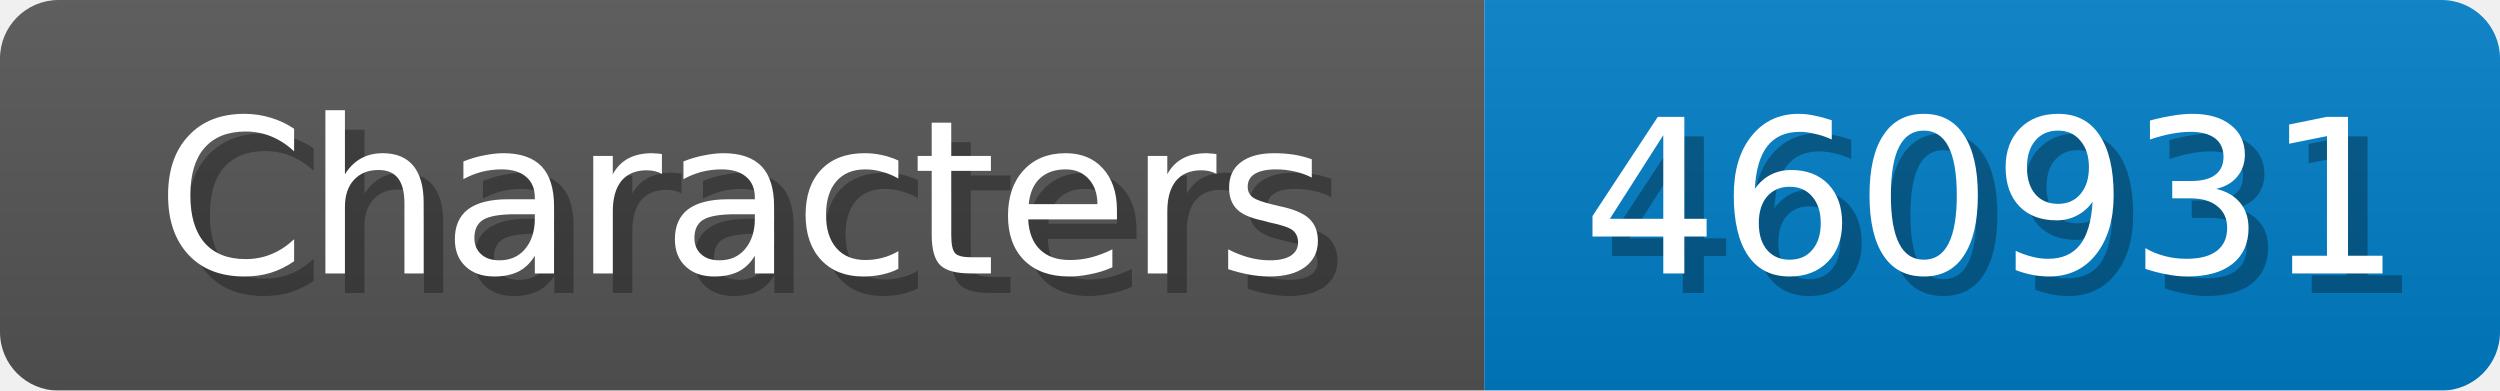
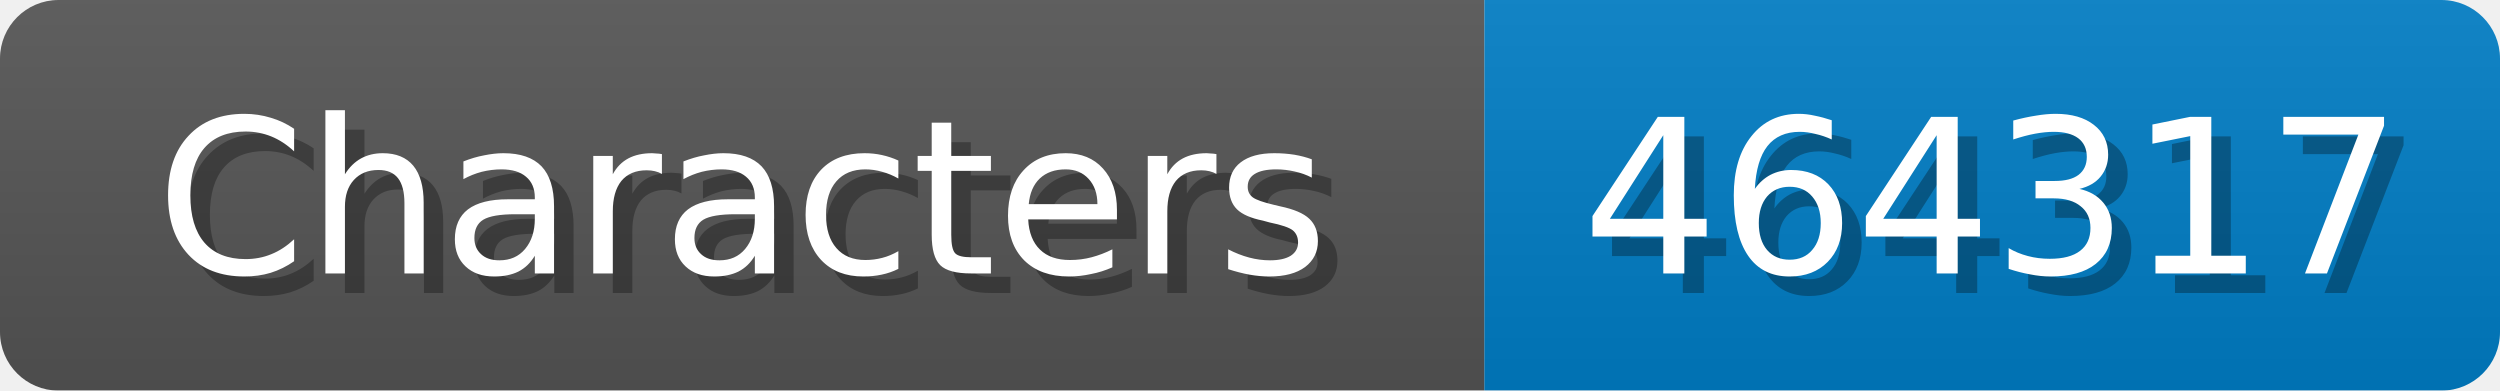
<svg xmlns="http://www.w3.org/2000/svg" width="128" height="20">
  <linearGradient id="b" x2="0" y2="100%">
    <stop offset="0" stop-color="#bbb" stop-opacity=".1" />
    <stop offset="1" stop-opacity=".1" />
  </linearGradient>
  <mask id="anybadge_1">
    <rect width="128" height="20" rx="3" fill="#fff" />
  </mask>
  <g mask="url(#anybadge_1)">
    <path fill="#555" d="M0 0h76v20H0z" />
    <path fill="#007ec6" d="M76 0h52v20H76z" />
    <path fill="url(#b)" d="M0 0h128v20H0z" />
  </g>
  <g fill="#fff" text-anchor="middle" font-family="DejaVu Sans,Verdana,Geneva,sans-serif" font-size="11">
    <text x="39.0" y="15" fill="#010101" fill-opacity=".3">Characters</text>
    <text x="38.0" y="14">Characters</text>
  </g>
  <g fill="#fff" text-anchor="middle" font-family="DejaVu Sans,Verdana,Geneva,sans-serif" font-size="11">
-     <text x="103.0" y="15" fill="#010101" fill-opacity=".3">460931</text>
-     <text x="102.0" y="14">460931</text>
+     <text x="103.0" y="15" fill="#010101" fill-opacity=".3">464317</text>
+     <text x="102.0" y="14">464317</text>
  </g>
</svg>
